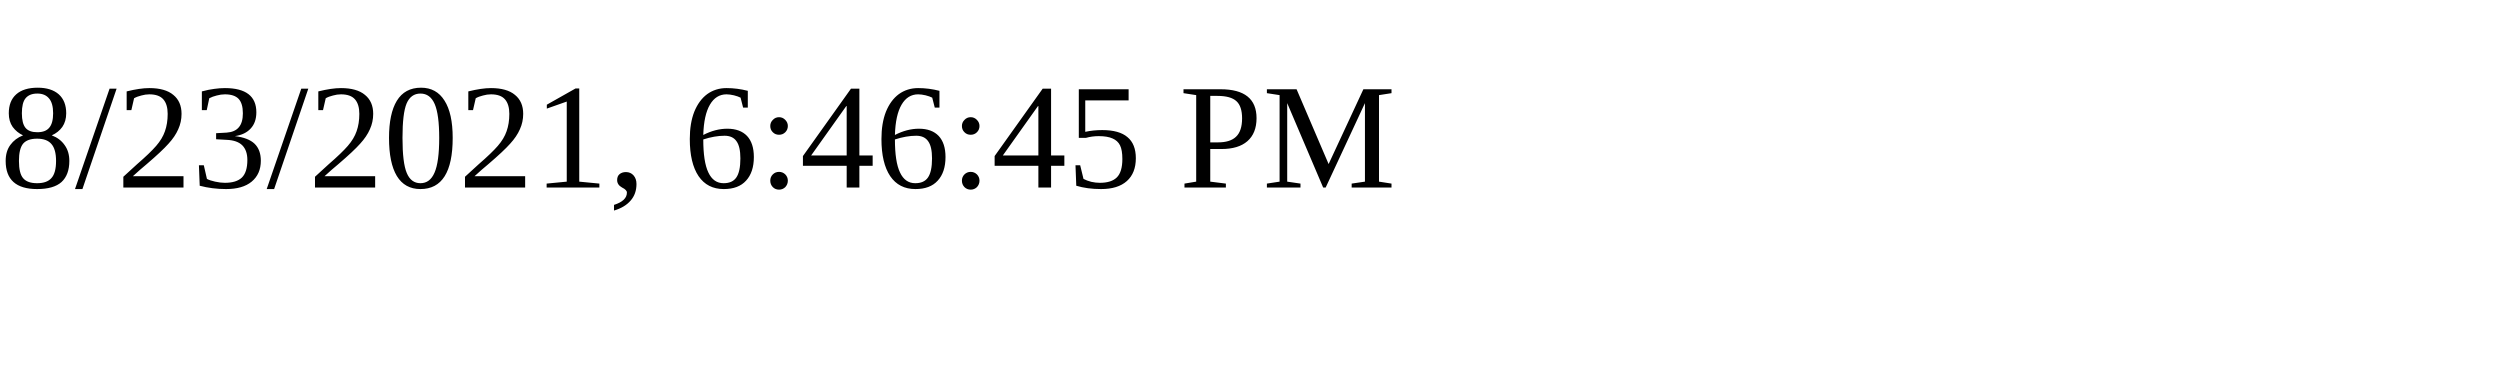
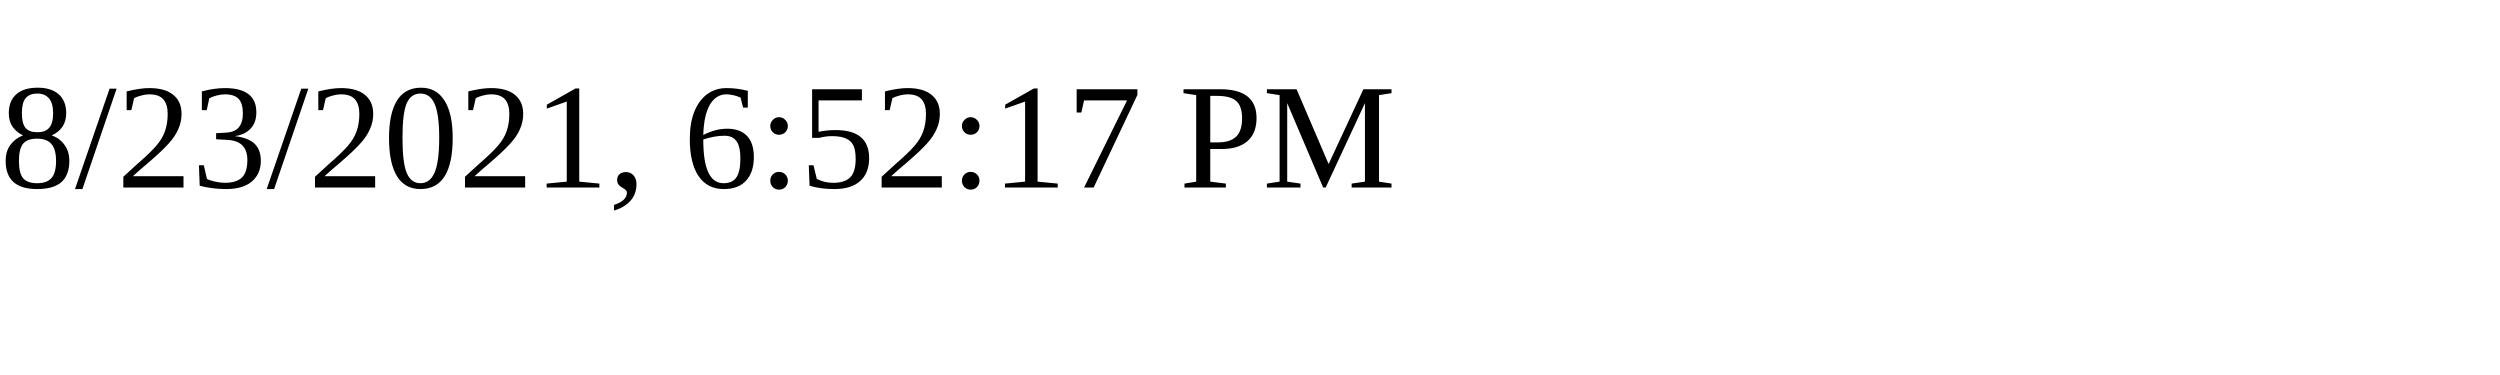
<svg xmlns="http://www.w3.org/2000/svg" height="30" width="200">
-   <text x="0" y="15">8/23/2021, 6:46:45 PM</text>
+   <text x="0" y="15">8/23/2021, 6:52:17 PM</text>
</svg>
